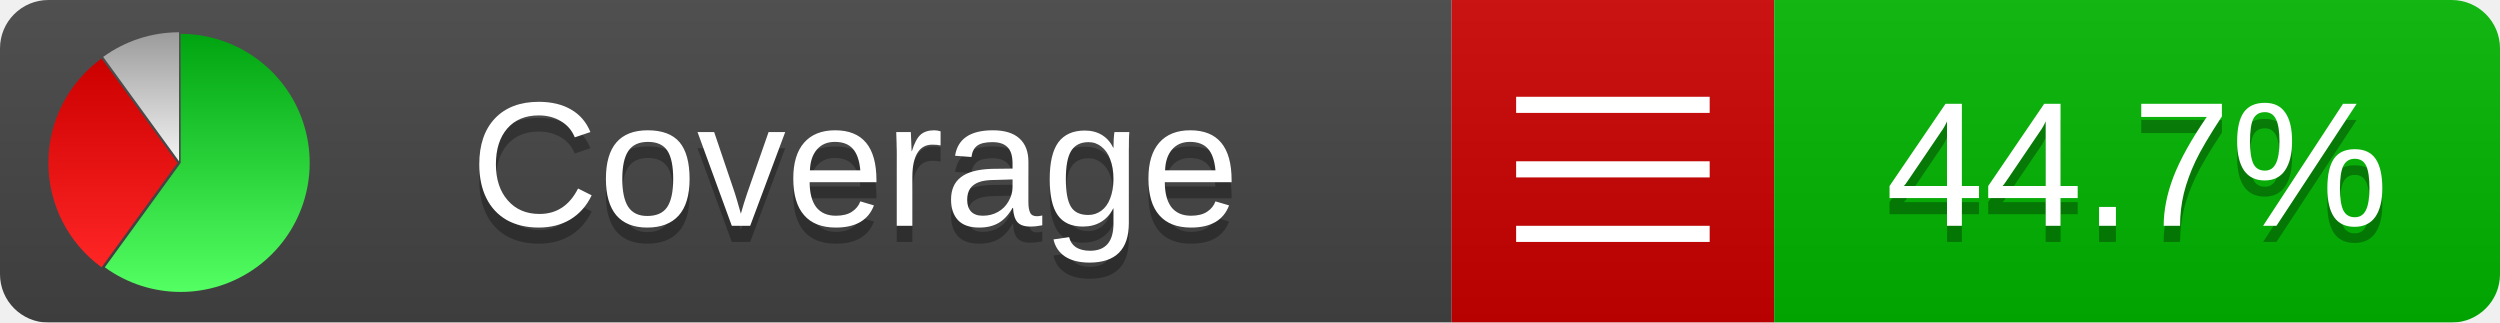
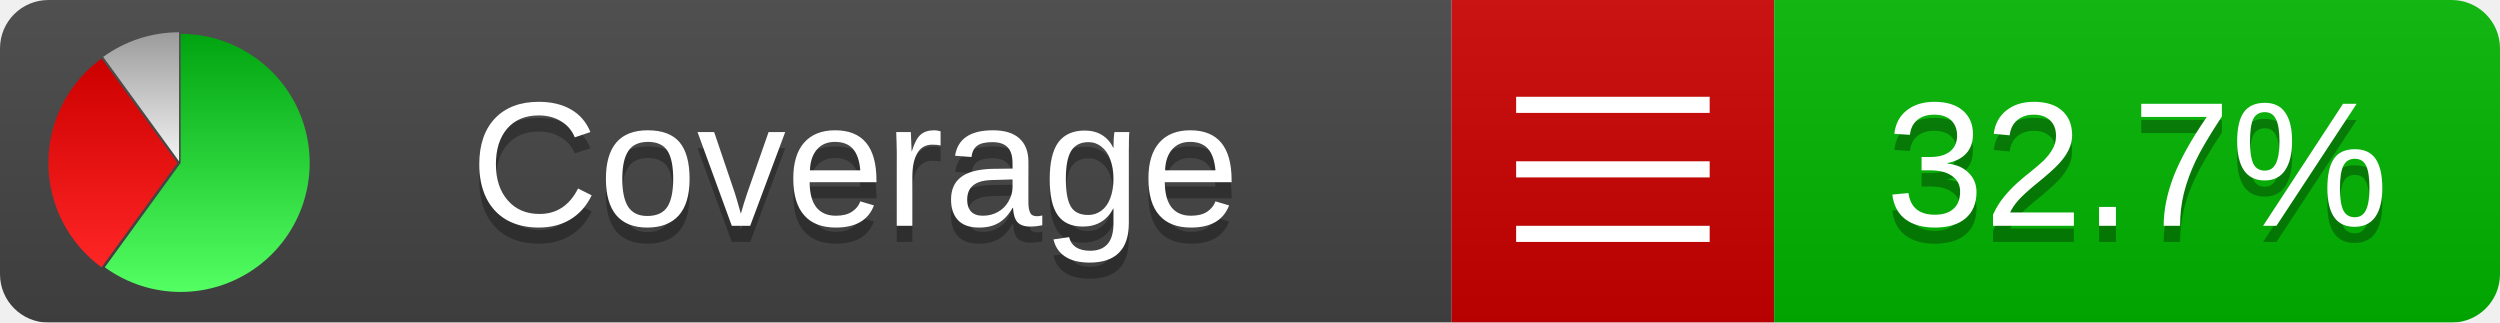
<svg xmlns="http://www.w3.org/2000/svg" xmlns:xlink="http://www.w3.org/1999/xlink" width="155" height="20">
  <style type="text/css">
          
            @keyframes fadeout {
              0 % { visibility: visible; opacity: 1; }
              40% { visibility: visible; opacity: 1; }
              50% { visibility: hidden; opacity: 0; }
              90% { visibility: hidden; opacity: 0; }
              100% { visibility: visible; opacity: 1; }
            }
            @keyframes fadein {
              0% { visibility: hidden; opacity: 0; }
              40% { visibility: hidden; opacity: 0; }
              50% { visibility: visible; opacity: 1; }
              90% { visibility: visible; opacity: 1; }
              100% { visibility: hidden; opacity: 0; }
            }
            .linecoverage {
                animation-duration: 10s;
                animation-name: fadeout;
                animation-iteration-count: infinite;
            }
            .branchcoverage {
                animation-duration: 10s;
                animation-name: fadein;
                animation-iteration-count: infinite;
            }
          
    </style>
  <defs>
    <linearGradient id="gradient" x2="0" y2="100%">
      <stop offset="0" stop-color="#bbb" stop-opacity=".1" />
      <stop offset="1" stop-opacity=".1" />
    </linearGradient>
    <linearGradient id="green" x2="0" y2="100%">
      <stop offset="0" stop-color="#00A410" />
      <stop offset="1" stop-color="#53FF63" />
    </linearGradient>
    <linearGradient id="red" x2="0" y2="100%">
      <stop offset="0" stop-color="#C00" />
      <stop offset="1" stop-color="#FF2525" />
    </linearGradient>
    <linearGradient id="gray" x2="0" y2="100%">
      <stop offset="0" stop-color="#9B9B9B" />
      <stop offset="1" stop-color="#F3F3F3" />
    </linearGradient>
    <mask id="mask">
      <rect width="155" height="20" rx="3" fill="#fff" />
    </mask>
    <g id="icon">
      <path style="fill:url(#green);" d="M205,202.5 l0,-200 a200,200 0 1,1 -117.558,361.803 z" />
      <path style="fill:url(#red);" d="M200,202.5 l-117.558,161.803 a200,200 0 0,1 0,-323.607 z" />
      <path style="fill:url(#gray);" d="M202.5,200 l-117.558,-161.803 a200,200 0 0,1 117.558,-38.196 z" />
    </g>
  </defs>
  <g mask="url(#mask)">
    <rect x="0" y="0" width="90" height="20" fill="#444" />
    <rect x="90" y="0" width="20" height="20" fill="#c00" />
    <rect x="110" y="0" width="45" height="20" fill="#00B600" />
    <rect x="0" y="0" width="155" height="20" fill="url(#gradient)" />
  </g>
  <g>
    <path class="" stroke="#fff" d="M94 6.5 h12 M94 10.5 h12 M94 14.5 h12" />
  </g>
  <g fill="#fff" text-anchor="middle" font-family="Verdana,Arial,Geneva,sans-serif" font-size="11">
    <a xlink:href="https://github.com/danielpalme/ReportGenerator" target="_top">
      <use xlink:href="#icon" transform="translate(3,2) scale(.04)" />
    </a>
    <text x="53" y="15" fill="#010101" fill-opacity=".3">Coverage</text>
    <text x="53" y="14" fill="#fff">Coverage</text>
-     <text class="" x="132.5" y="15" fill="#010101" fill-opacity=".3">44.7%</text>
-     <text class="" x="132.5" y="14">44.7%</text>
+     <text class="" x="132.5" y="15" fill="#010101" fill-opacity=".3">32.7%</text>
+     <text class="" x="132.5" y="14">32.7%</text>
  </g>
  <g>
    <rect class="" x="90" y="0" width="65" height="20" fill-opacity="0" />
  </g>
</svg>
